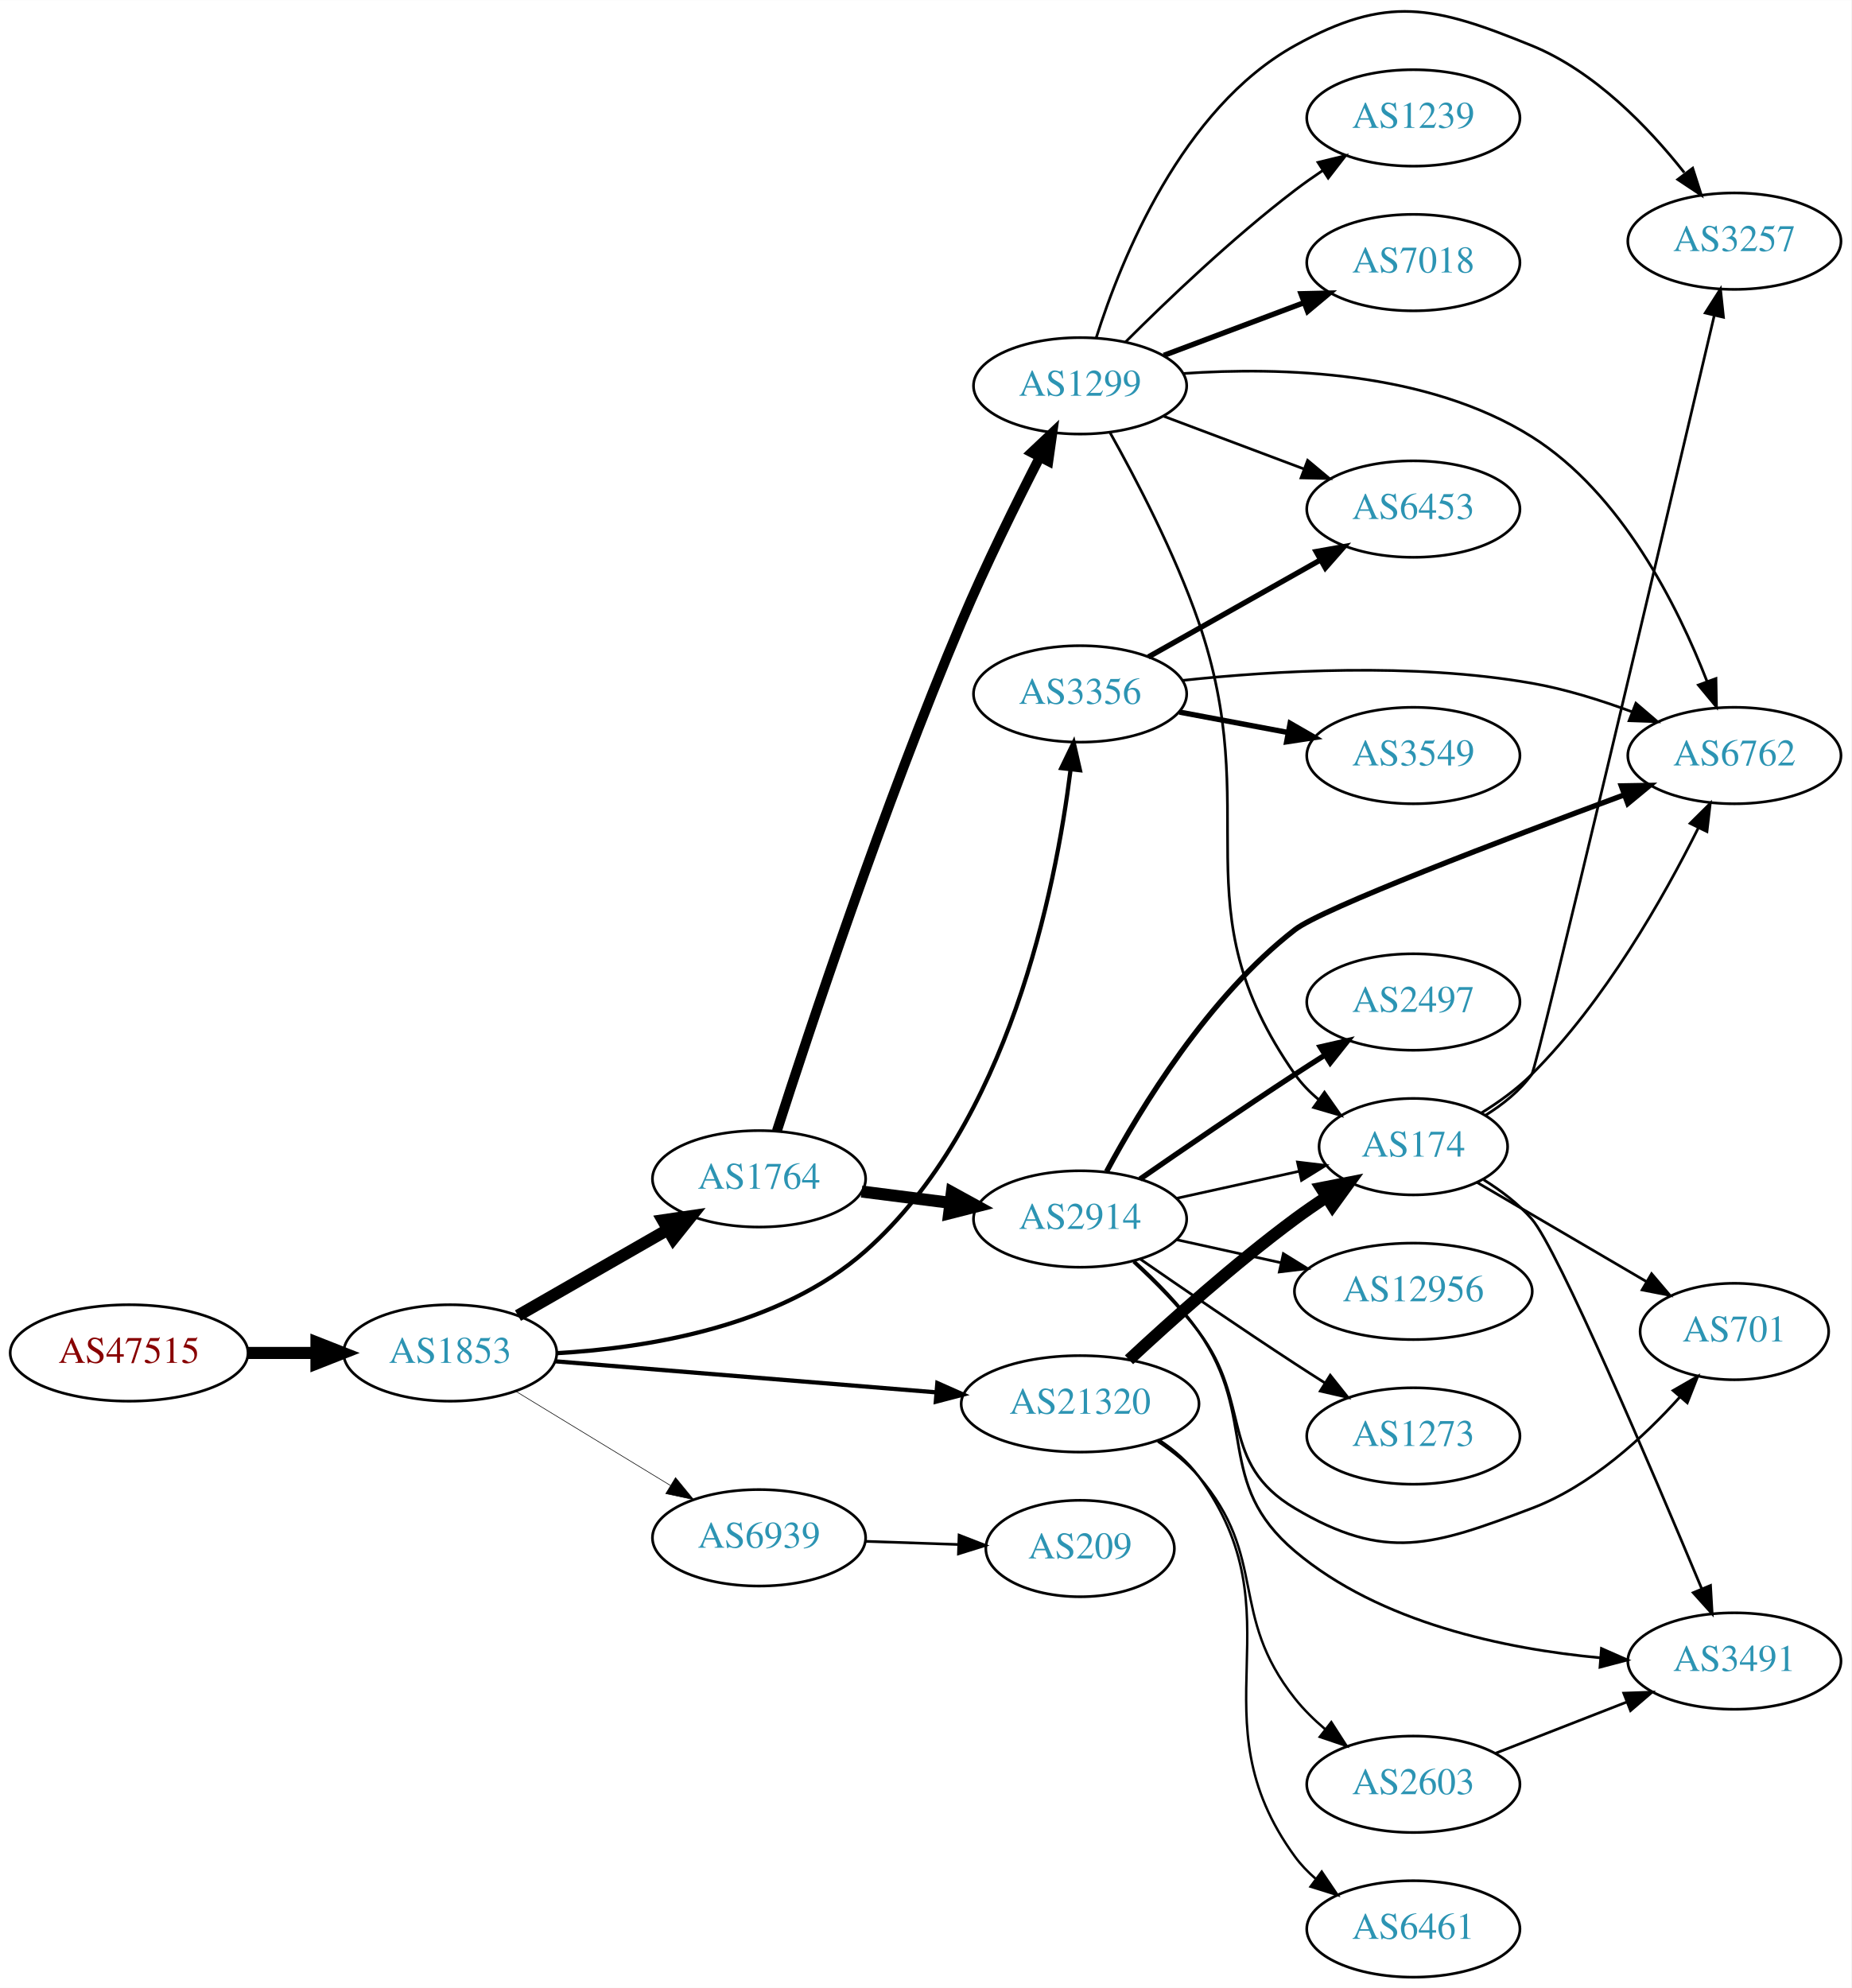
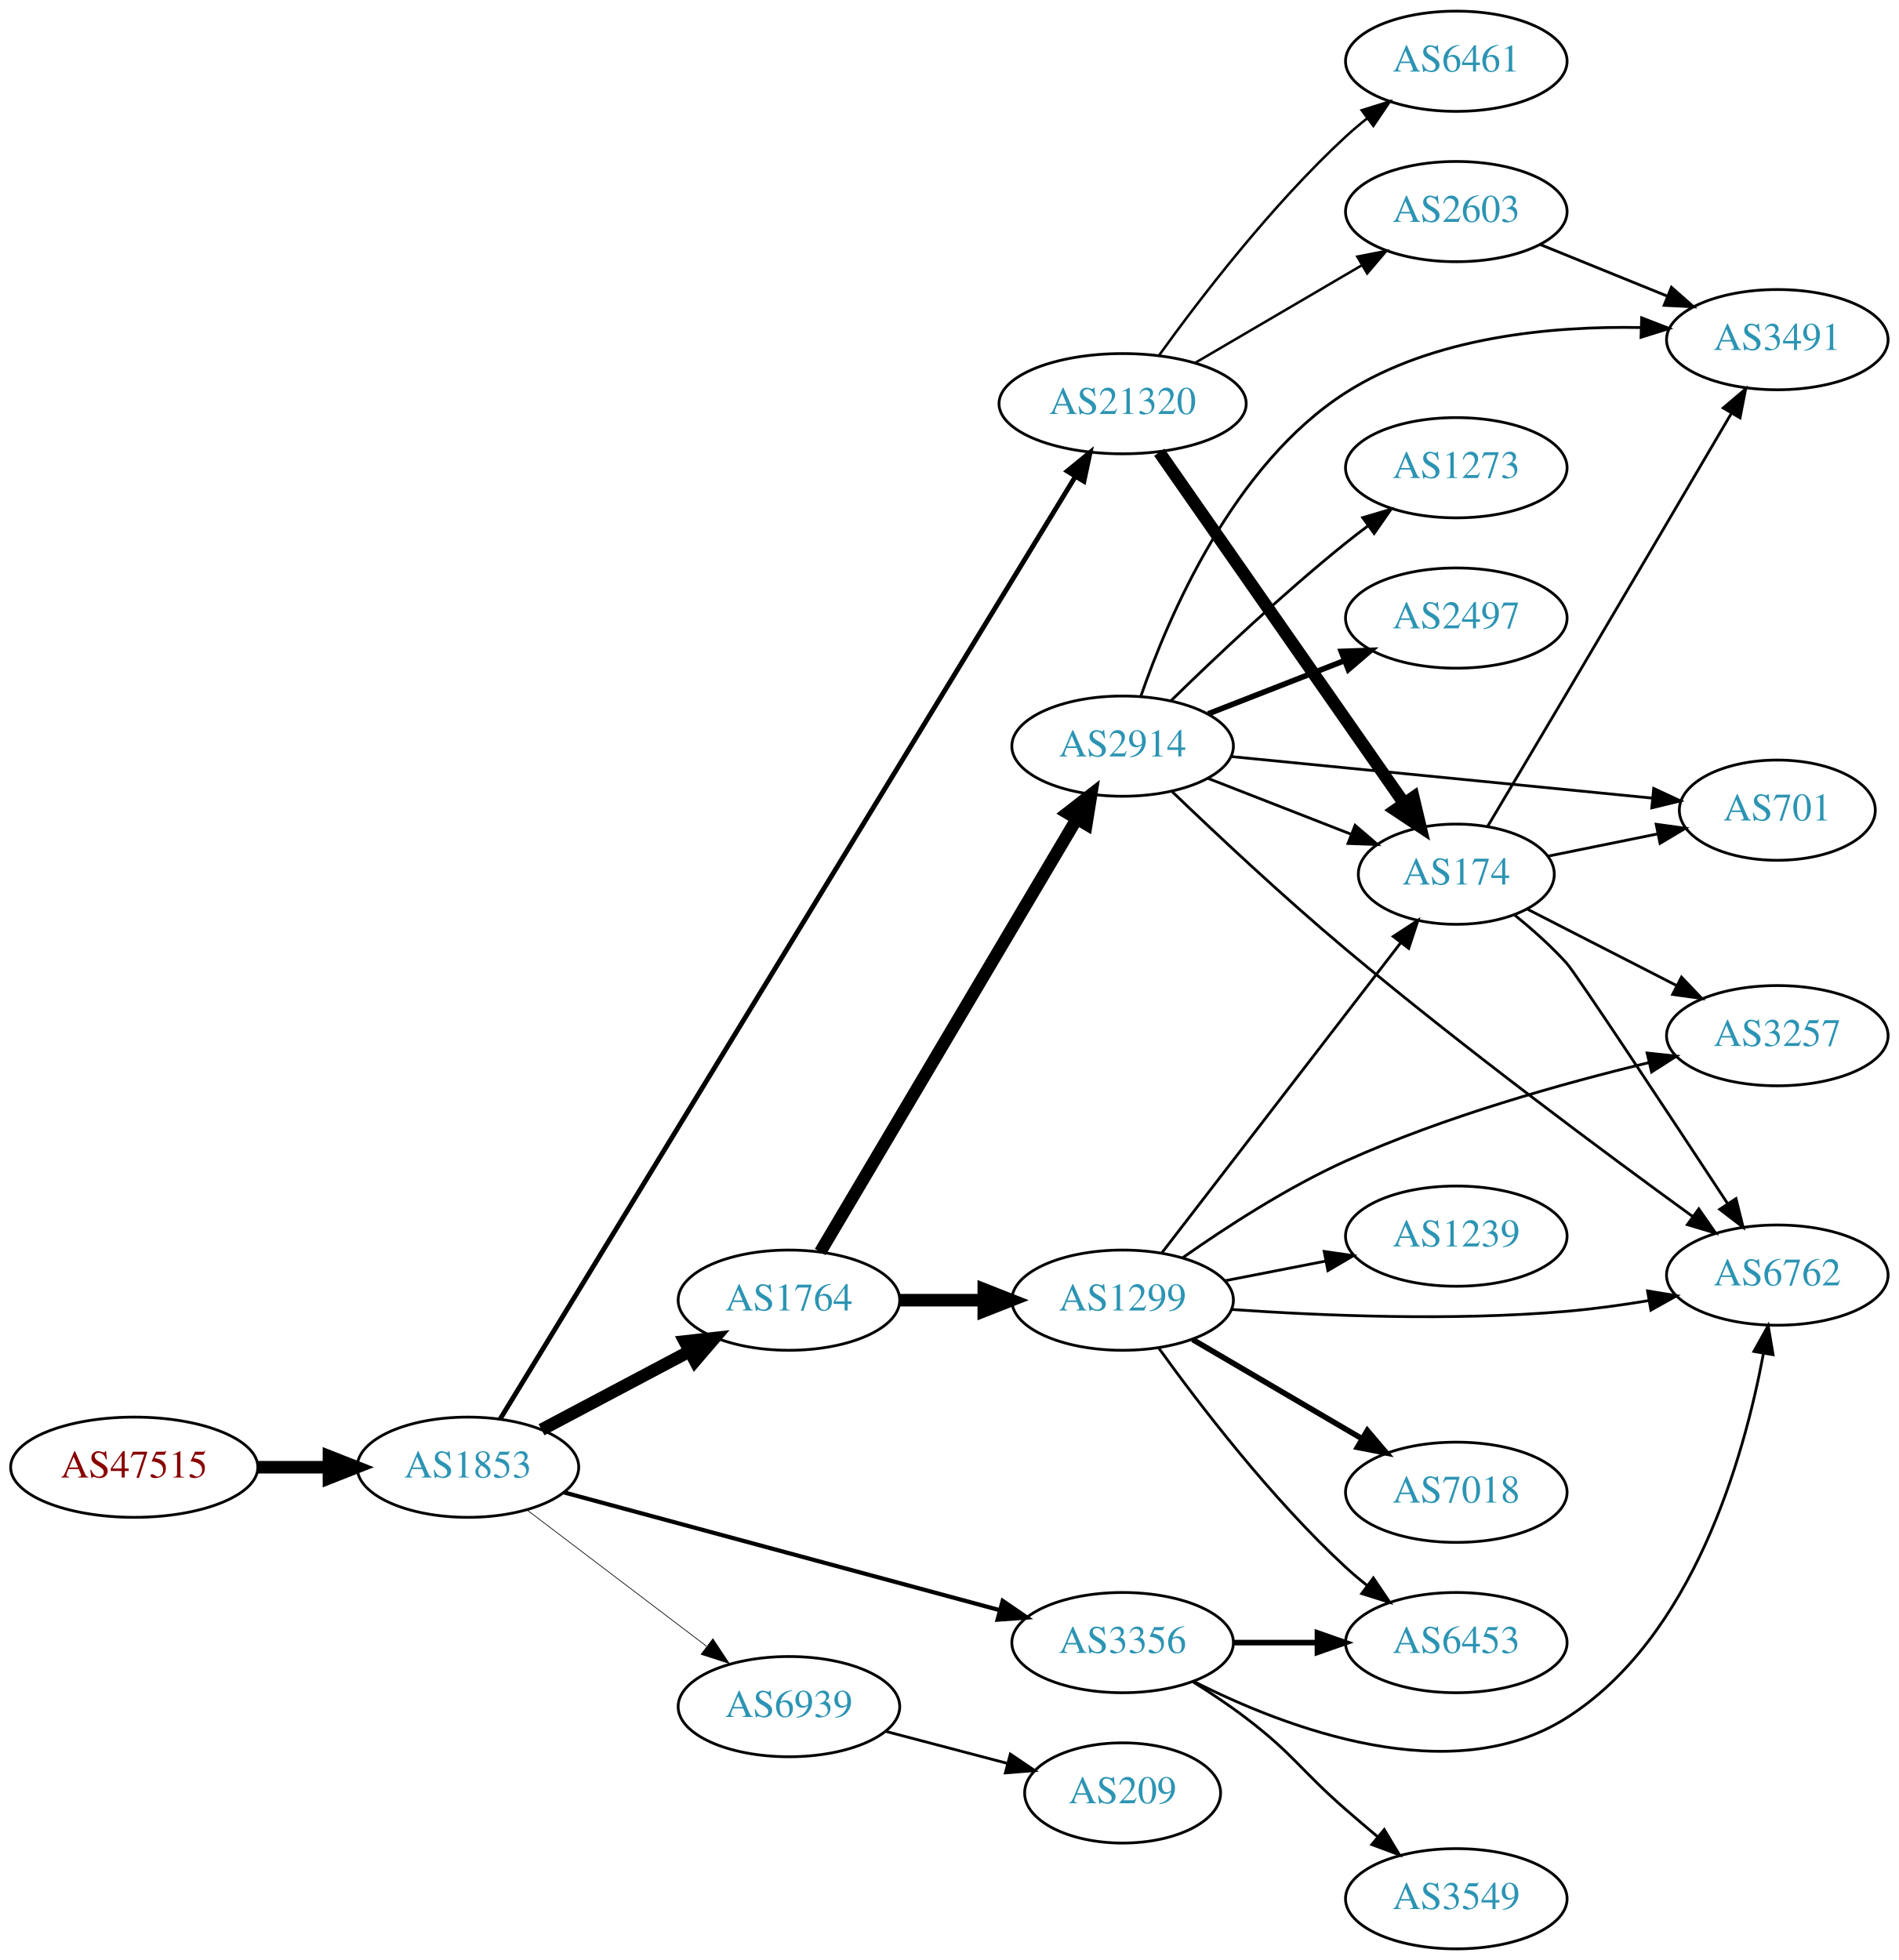
- <svg xmlns="http://www.w3.org/2000/svg" xmlns:xlink="http://www.w3.org/1999/xlink" width="691pt" height="742pt" viewBox="0.00 0.00 691.06 741.97">
-   <g id="graph0" class="graph" transform="scale(1 1) rotate(0) translate(4 737.974)">
-     <polygon fill="white" stroke="none" points="-4,4 -4,-737.974 687.055,-737.974 687.055,4 -4,4" />
+ <svg xmlns="http://www.w3.org/2000/svg" xmlns:xlink="http://www.w3.org/1999/xlink" width="682pt" height="704pt" viewBox="0.00 0.00 681.96 704.00">
+   <g id="graph0" class="graph" transform="scale(1 1) rotate(0) translate(4 700)">
+     <polygon fill="white" stroke="none" points="-4,4 -4,-700 677.956,-700 677.956,4 -4,4" />
    <g id="node1" class="node">
      <g id="a_node1">
        <a xlink:href="/asn/47515" xlink:title="AS47515 ~ BMI-GOVIX [AT]">
-           <ellipse fill="#ffffff" stroke="black" cx="44.196" cy="-233" rx="44.393" ry="18" />
-           <text text-anchor="middle" x="44.196" y="-229.3" font-family="Times,serif" font-size="14.00" fill="#880000">AS47515</text>
+           <ellipse fill="#ffffff" stroke="black" cx="44.196" cy="-173" rx="44.393" ry="18" />
+           <text text-anchor="middle" x="44.196" y="-169.3" font-family="Times,serif" font-size="14.00" fill="#880000">AS47515</text>
        </a>
      </g>
    </g>
    <g id="node2" class="node">
      <g id="a_node2">
        <a xlink:href="/asn/1853" xlink:title="AS1853 ~ ACOnet Backbone [AT]">
-           <ellipse fill="#ffffff" stroke="black" cx="164.039" cy="-233" rx="39.794" ry="18" />
-           <text text-anchor="middle" x="164.039" y="-229.3" font-family="Times,serif" font-size="14.00" fill="#2c94b3">AS1853</text>
+           <ellipse fill="#ffffff" stroke="black" cx="164.039" cy="-173" rx="39.794" ry="18" />
+           <text text-anchor="middle" x="164.039" y="-169.3" font-family="Times,serif" font-size="14.00" fill="#2c94b3">AS1853</text>
        </a>
      </g>
    </g>
    <g id="edge1" class="edge">
-       <path fill="none" stroke="black" stroke-width="4.5" d="M88.407,-233C96.72,-233 105.482,-233 113.965,-233" />
-       <polygon fill="black" stroke="black" stroke-width="4.5" points="114.123,-236.938 124.123,-233 114.123,-229.063 114.123,-236.938" />
+       <path fill="none" stroke="black" stroke-width="4.5" d="M88.407,-173C96.72,-173 105.482,-173 113.965,-173" />
+       <polygon fill="black" stroke="black" stroke-width="4.5" points="114.123,-176.938 124.123,-173 114.123,-169.063 114.123,-176.938" />
    </g>
    <g id="node3" class="node">
      <g id="a_node3">
        <a xlink:href="/asn/1764" xlink:title="AS1764 ~ NEXTLAYER-AS [AT]">
-           <ellipse fill="#ffffff" stroke="black" cx="279.332" cy="-298" rx="39.794" ry="18" />
-           <text text-anchor="middle" x="279.332" y="-294.3" font-family="Times,serif" font-size="14.00" fill="#2c94b3">AS1764</text>
+           <ellipse fill="#ffffff" stroke="black" cx="279.332" cy="-233" rx="39.794" ry="18" />
+           <text text-anchor="middle" x="279.332" y="-229.3" font-family="Times,serif" font-size="14.00" fill="#2c94b3">AS1764</text>
        </a>
      </g>
    </g>
    <g id="edge2" class="edge">
-       <path fill="none" stroke="black" stroke-width="4.5" d="M189.343,-246.944C205.621,-256.283 227.257,-268.697 245.119,-278.945" />
-       <polygon fill="black" stroke="black" stroke-width="4.5" points="243.434,-282.518 254.068,-284.079 247.353,-275.687 243.434,-282.518" />
+       <path fill="none" stroke="black" stroke-width="4.5" d="M190.464,-186.465C206.097,-194.744 226.343,-205.467 243.461,-214.532" />
+       <polygon fill="black" stroke="black" stroke-width="4.5" points="241.919,-218.172 252.599,-219.372 245.605,-211.212 241.919,-218.172" />
    </g>
    <g id="node4" class="node">
      <g id="a_node4">
        <a xlink:href="/asn/3356" xlink:title="AS3356 ~ Level 3 Parent, LLC [US]">
-           <ellipse fill="#ffffff" stroke="black" cx="399.174" cy="-479" rx="39.794" ry="18" />
-           <text text-anchor="middle" x="399.174" y="-475.3" font-family="Times,serif" font-size="14.00" fill="#2c94b3">AS3356</text>
+           <ellipse fill="#ffffff" stroke="black" cx="399.174" cy="-110" rx="39.794" ry="18" />
+           <text text-anchor="middle" x="399.174" y="-106.3" font-family="Times,serif" font-size="14.00" fill="#2c94b3">AS3356</text>
        </a>
      </g>
    </g>
    <g id="edge3" class="edge">
-       <path fill="none" stroke="black" stroke-width="1.575" d="M203.76,-232.909C237.974,-234.859 287.233,-242.904 318.978,-271 372.44,-318.317 389.984,-405.682 395.609,-450.639" />
-       <polygon fill="black" stroke="black" stroke-width="1.575" points="392.162,-451.308 396.771,-460.848 399.118,-450.516 392.162,-451.308" />
+       <path fill="none" stroke="black" stroke-width="1.5" d="M198.441,-163.974C239.644,-152.839 309.773,-133.889 355.018,-121.662" />
+       <polygon fill="black" stroke="black" stroke-width="1.5" points="356.093,-124.997 364.833,-119.01 354.267,-118.24 356.093,-124.997" />
    </g>
    <g id="node5" class="node">
      <g id="a_node5">
        <a xlink:href="/asn/21320" xlink:title="AS21320 ~ GEANT Vereniging [EU]">
-           <ellipse fill="#ffffff" stroke="black" cx="399.174" cy="-214" rx="44.393" ry="18" />
-           <text text-anchor="middle" x="399.174" y="-210.3" font-family="Times,serif" font-size="14.00" fill="#2c94b3">AS21320</text>
+           <ellipse fill="#ffffff" stroke="black" cx="399.174" cy="-555" rx="44.393" ry="18" />
+           <text text-anchor="middle" x="399.174" y="-551.3" font-family="Times,serif" font-size="14.00" fill="#2c94b3">AS21320</text>
        </a>
      </g>
    </g>
    <g id="edge4" class="edge">
-       <path fill="none" stroke="black" stroke-width="1.575" d="M203.275,-229.884C242.023,-226.726 302.263,-221.817 345.513,-218.292" />
-       <polygon fill="black" stroke="black" stroke-width="1.575" points="345.886,-221.773 355.568,-217.472 345.317,-214.796 345.886,-221.773" />
+       <path fill="none" stroke="black" stroke-width="1.75" d="M175.662,-190.406C212.907,-251.434 337.713,-455.932 382.23,-528.875" />
+       <polygon fill="black" stroke="black" stroke-width="1.75" points="379.292,-530.779 387.489,-537.491 385.267,-527.132 379.292,-530.779" />
    </g>
    <g id="node6" class="node">
      <g id="a_node6">
        <a xlink:href="/asn/6939" xlink:title="AS6939 ~ Hurricane Electric LLC [US]">
-           <ellipse fill="#ffffff" stroke="black" cx="279.332" cy="-164" rx="39.794" ry="18" />
-           <text text-anchor="middle" x="279.332" y="-160.3" font-family="Times,serif" font-size="14.00" fill="#2c94b3">AS6939</text>
+           <ellipse fill="#ffffff" stroke="black" cx="279.332" cy="-87" rx="39.794" ry="18" />
+           <text text-anchor="middle" x="279.332" y="-83.3" font-family="Times,serif" font-size="14.00" fill="#2c94b3">AS6939</text>
        </a>
      </g>
    </g>
    <g id="edge5" class="edge">
-       <path fill="none" stroke="black" stroke-width="0.225" d="M188.513,-218.703C205.223,-208.526 227.878,-194.728 246.255,-183.536" />
-       <polygon fill="black" stroke="black" stroke-width="0.225" points="248.167,-186.469 254.887,-178.279 244.526,-180.491 248.167,-186.469" />
+       <path fill="none" stroke="black" stroke-width="0.25" d="M185.293,-157.625C203.226,-144.013 229.596,-123.995 249.687,-108.744" />
+       <polygon fill="black" stroke="black" stroke-width="0.25" points="252.022,-111.366 257.87,-102.532 247.789,-105.79 252.022,-111.366" />
    </g>
    <g id="node7" class="node">
      <g id="a_node7">
        <a xlink:href="/asn/2914" xlink:title="AS2914 ~ NTT America, Inc. [US]">
-           <ellipse fill="#ffffff" stroke="black" cx="399.174" cy="-283" rx="39.794" ry="18" />
-           <text text-anchor="middle" x="399.174" y="-279.3" font-family="Times,serif" font-size="14.00" fill="#2c94b3">AS2914</text>
+           <ellipse fill="#ffffff" stroke="black" cx="399.174" cy="-432" rx="39.794" ry="18" />
+           <text text-anchor="middle" x="399.174" y="-428.3" font-family="Times,serif" font-size="14.00" fill="#2c94b3">AS2914</text>
        </a>
      </g>
    </g>
    <g id="edge6" class="edge">
-       <path fill="none" stroke="black" stroke-width="4.5" d="M317.618,-293.254C328.149,-291.913 339.752,-290.436 350.792,-289.031" />
-       <polygon fill="black" stroke="black" stroke-width="4.5" points="351.303,-292.935 360.726,-287.767 350.309,-285.124 351.303,-292.935" />
+       <path fill="none" stroke="black" stroke-width="4.5" d="M290.583,-250.312C311.303,-285.301 358.267,-364.609 382.721,-405.905" />
+       <polygon fill="black" stroke="black" stroke-width="4.5" points="379.379,-407.988 387.862,-414.586 386.155,-403.976 379.379,-407.988" />
    </g>
    <g id="node8" class="node">
      <g id="a_node8">
        <a xlink:href="/asn/1299" xlink:title="AS1299 ~ Telia Carrier [EU]">
-           <ellipse fill="#ffffff" stroke="black" cx="399.174" cy="-594" rx="39.794" ry="18" />
-           <text text-anchor="middle" x="399.174" y="-590.3" font-family="Times,serif" font-size="14.00" fill="#2c94b3">AS1299</text>
+           <ellipse fill="#ffffff" stroke="black" cx="399.174" cy="-233" rx="39.794" ry="18" />
+           <text text-anchor="middle" x="399.174" y="-229.3" font-family="Times,serif" font-size="14.00" fill="#2c94b3">AS1299</text>
        </a>
      </g>
    </g>
    <g id="edge7" class="edge">
-       <path fill="none" stroke="black" stroke-width="3.682" d="M285.969,-315.787C297.625,-352.048 325.739,-436.928 354.978,-506 363.879,-527.026 375.313,-550.182 384.182,-567.461" />
-       <polygon fill="black" stroke="black" stroke-width="3.682" points="381.107,-569.134 388.812,-576.405 387.323,-565.915 381.107,-569.134" />
+       <path fill="none" stroke="black" stroke-width="4.5" d="M319.244,-233C328.798,-233 339.147,-233 349.11,-233" />
+       <polygon fill="black" stroke="black" stroke-width="4.5" points="349.302,-236.938 359.302,-233 349.302,-229.063 349.302,-236.938" />
    </g>
    <g id="node13" class="node">
      <g id="a_node13">
        <a xlink:href="/asn/6762" xlink:title="AS6762 ~ TELECOM ITALIA SPARKLE S.p.A. [IT]">
-           <ellipse fill="#ffffff" stroke="black" cx="643.409" cy="-456" rx="39.794" ry="18" />
-           <text text-anchor="middle" x="643.409" y="-452.3" font-family="Times,serif" font-size="14.00" fill="#2c94b3">AS6762</text>
-         </a>
-       </g>
+           <ellipse fill="#ffffff" stroke="black" cx="634.31" cy="-242" rx="39.794" ry="18" />
+           <text text-anchor="middle" x="634.31" y="-238.3" font-family="Times,serif" font-size="14.00" fill="#2c94b3">AS6762</text>
+         </a>
+       </g>
+     </g>
+     <g id="edge24" class="edge">
+       <path fill="none" stroke="black" d="M424.785,-96.021C457.836,-79.299 517.197,-56.659 558.663,-83 603.996,-111.797 622.284,-176.223 629.283,-213.627" />
+       <polygon fill="black" stroke="black" points="625.897,-214.591 631.041,-223.854 632.796,-213.405 625.897,-214.591" />
+     </g>
+     <g id="node18" class="node">
+       <g id="a_node18">
+         <a xlink:href="/asn/6453" xlink:title="AS6453 ~ TATA COMMUNICATIONS (AMERICA) INC [US]">
+           <ellipse fill="#ffffff" stroke="black" cx="519.017" cy="-110" rx="39.794" ry="18" />
+           <text text-anchor="middle" x="519.017" y="-106.3" font-family="Times,serif" font-size="14.00" fill="#2c94b3">AS6453</text>
+         </a>
+       </g>
+     </g>
+     <g id="edge25" class="edge">
+       <path fill="none" stroke="black" stroke-width="2" d="M439.087,-110C448.64,-110 458.99,-110 468.952,-110" />
+       <polygon fill="black" stroke="black" stroke-width="2" points="469.145,-113.5 479.145,-110 469.145,-106.5 469.145,-113.5" />
+     </g>
+     <g id="node21" class="node">
+       <g id="a_node21">
+         <a xlink:href="/asn/3549" xlink:title="AS3549 ~ Level 3 Parent, LLC [US]">
+           <ellipse fill="#ffffff" stroke="black" cx="519.017" cy="-18" rx="39.794" ry="18" />
+           <text text-anchor="middle" x="519.017" y="-14.3" font-family="Times,serif" font-size="14.00" fill="#2c94b3">AS3549</text>
+         </a>
+       </g>
+     </g>
+     <g id="edge23" class="edge">
+       <path fill="none" stroke="black" d="M424.463,-95.904C430.774,-91.951 437.458,-87.498 443.37,-83 460.645,-69.859 463.006,-64.259 479.37,-50 483.036,-46.806 486.94,-43.484 490.804,-40.241" />
+       <polygon fill="black" stroke="black" points="493.143,-42.849 498.592,-33.763 488.666,-37.467 493.143,-42.849" />
+     </g>
+     <g id="node12" class="node">
+       <g id="a_node12">
+         <a xlink:href="/asn/174" xlink:title="AS174 ~ Cogent Communications [US]">
+           <ellipse fill="#ffffff" stroke="black" cx="519.017" cy="-386" rx="35.194" ry="18" />
+           <text text-anchor="middle" x="519.017" y="-382.3" font-family="Times,serif" font-size="14.00" fill="#2c94b3">AS174</text>
+         </a>
+       </g>
+     </g>
+     <g id="edge22" class="edge">
+       <path fill="none" stroke="black" stroke-width="4.5" d="M412.342,-537.551C433.267,-507.541 476.151,-446.041 500.363,-411.318" />
+       <polygon fill="black" stroke="black" stroke-width="4.5" points="503.601,-413.558 506.091,-403.103 497.141,-409.053 503.601,-413.558" />
+     </g>
+     <g id="node19" class="node">
+       <g id="a_node19">
+         <a xlink:href="/asn/6461" xlink:title="AS6461 ~ Zayo Bandwidth [US]">
+           <ellipse fill="#ffffff" stroke="black" cx="519.017" cy="-678" rx="39.794" ry="18" />
+           <text text-anchor="middle" x="519.017" y="-674.3" font-family="Times,serif" font-size="14.00" fill="#2c94b3">AS6461</text>
+         </a>
+       </g>
+     </g>
+     <g id="edge20" class="edge">
+       <path fill="none" stroke="black" stroke-width="0.9" d="M412.36,-572.505C426.926,-592.73 452.698,-626.38 479.37,-651 481.776,-653.221 484.373,-655.406 487.044,-657.514" />
+       <polygon fill="black" stroke="black" stroke-width="0.9" points="485.046,-660.391 495.156,-663.56 489.229,-654.778 485.046,-660.391" />
+     </g>
+     <g id="node20" class="node">
+       <g id="a_node20">
+         <a xlink:href="/asn/2603" xlink:title="AS2603 ~ NORDUnet [NO]">
+           <ellipse fill="#ffffff" stroke="black" cx="519.017" cy="-624" rx="39.794" ry="18" />
+           <text text-anchor="middle" x="519.017" y="-620.3" font-family="Times,serif" font-size="14.00" fill="#2c94b3">AS2603</text>
+         </a>
+       </g>
+     </g>
+     <g id="edge21" class="edge">
+       <path fill="none" stroke="black" stroke-width="0.9" d="M425.166,-569.633C442.663,-579.878 466.216,-593.669 485.222,-604.798" />
+       <polygon fill="black" stroke="black" stroke-width="0.9" points="483.469,-607.827 493.867,-609.86 487.006,-601.787 483.469,-607.827" />
+     </g>
+     <g id="node22" class="node">
+       <g id="a_node22">
+         <a xlink:href="/asn/209" xlink:title="AS209 ~ CenturyLink Communications, LLC [US]">
+           <ellipse fill="#ffffff" stroke="black" cx="399.174" cy="-56" rx="35.194" ry="18" />
+           <text text-anchor="middle" x="399.174" y="-52.3" font-family="Times,serif" font-size="14.00" fill="#2c94b3">AS209</text>
+         </a>
+       </g>
+     </g>
+     <g id="edge27" class="edge">
+       <path fill="none" stroke="black" d="M314.101,-78.117C327.673,-74.546 343.438,-70.399 357.624,-66.667" />
+       <polygon fill="black" stroke="black" points="358.84,-69.966 367.621,-64.037 357.059,-63.197 358.84,-69.966" />
+     </g>
+     <g id="node9" class="node">
+       <g id="a_node9">
+         <a xlink:href="/asn/701" xlink:title="AS701 ~ UUNET [US]">
+           <ellipse fill="#ffffff" stroke="black" cx="634.31" cy="-409" rx="35.194" ry="18" />
+           <text text-anchor="middle" x="634.31" y="-405.3" font-family="Times,serif" font-size="14.00" fill="#2c94b3">AS701</text>
+         </a>
+       </g>
+     </g>
+     <g id="edge8" class="edge">
+       <path fill="none" stroke="black" d="M438.15,-428.253C479.6,-424.164 545.865,-417.627 589.487,-413.323" />
+       <polygon fill="black" stroke="black" points="589.91,-416.799 599.518,-412.334 589.222,-409.833 589.91,-416.799" />
+     </g>
+     <g id="node10" class="node">
+       <g id="a_node10">
+         <a xlink:href="/asn/2497" xlink:title="AS2497 ~ Internet Initiative Japan Inc. [JP]">
+           <ellipse fill="#ffffff" stroke="black" cx="519.017" cy="-478" rx="39.794" ry="18" />
+           <text text-anchor="middle" x="519.017" y="-474.3" font-family="Times,serif" font-size="14.00" fill="#2c94b3">AS2497</text>
+         </a>
+       </g>
+     </g>
+     <g id="edge9" class="edge">
+       <path fill="none" stroke="black" stroke-width="2" d="M429.911,-443.608C444.704,-449.382 462.782,-456.439 478.703,-462.654" />
+       <polygon fill="black" stroke="black" stroke-width="2" points="477.701,-466.02 488.29,-466.396 480.247,-459.499 477.701,-466.02" />
+     </g>
+     <g id="node11" class="node">
+       <g id="a_node11">
+         <a xlink:href="/asn/3491" xlink:title="AS3491 ~ PCCW Global, Inc. [US]">
+           <ellipse fill="#ffffff" stroke="black" cx="634.31" cy="-578" rx="39.794" ry="18" />
+           <text text-anchor="middle" x="634.31" y="-574.3" font-family="Times,serif" font-size="14.00" fill="#2c94b3">AS3491</text>
+         </a>
+       </g>
+     </g>
+     <g id="edge10" class="edge">
+       <path fill="none" stroke="black" d="M405.719,-449.92C415.534,-478.332 438.848,-533.14 479.37,-559 510.709,-578.999 553.018,-582.954 585.35,-582.352" />
+       <polygon fill="black" stroke="black" points="585.593,-585.846 595.47,-582.012 585.358,-578.85 585.593,-585.846" />
+     </g>
+     <g id="edge11" class="edge">
+       <path fill="none" stroke="black" d="M429.911,-420.392C445.528,-414.296 464.805,-406.771 481.341,-400.316" />
+       <polygon fill="black" stroke="black" points="482.67,-403.555 490.713,-396.658 480.125,-397.034 482.67,-403.555" />
+     </g>
+     <g id="edge12" class="edge">
+       <path fill="none" stroke="black" d="M416.75,-415.86C432.492,-400.742 457.008,-377.732 479.37,-359 521.356,-323.829 572.355,-285.964 603.822,-263.125" />
+       <polygon fill="black" stroke="black" points="606.105,-265.794 612.156,-257.097 602.002,-260.122 606.105,-265.794" />
+     </g>
+     <g id="node14" class="node">
+       <g id="a_node14">
+         <a xlink:href="/asn/1273" xlink:title="AS1273 ~ Vodafone Group PLC [EU]">
+           <ellipse fill="#ffffff" stroke="black" cx="519.017" cy="-532" rx="39.794" ry="18" />
+           <text text-anchor="middle" x="519.017" y="-528.3" font-family="Times,serif" font-size="14.00" fill="#2c94b3">AS1273</text>
+         </a>
+       </g>
+     </g>
+     <g id="edge13" class="edge">
+       <path fill="none" stroke="black" d="M416.58,-448.346C432.202,-463.611 456.638,-486.72 479.37,-505 481.922,-507.052 484.619,-509.121 487.355,-511.153" />
+       <polygon fill="black" stroke="black" points="485.412,-514.067 495.569,-517.08 489.508,-508.391 485.412,-514.067" />
+     </g>
+     <g id="edge14" class="edge">
+       <path fill="none" stroke="black" d="M413.236,-249.958C434.05,-276.983 474.847,-329.951 498.935,-361.225" />
+       <polygon fill="black" stroke="black" points="496.38,-363.644 505.255,-369.431 501.926,-359.373 496.38,-363.644" />
    </g>
    <g id="edge17" class="edge">
-       <path fill="none" stroke="black" d="M437.431,-484.049C471.601,-487.699 523.473,-490.764 567.762,-483 580.276,-480.806 593.457,-476.691 605.202,-472.323" />
-       <polygon fill="black" stroke="black" points="606.636,-475.521 614.684,-468.631 604.096,-468.998 606.636,-475.521" />
+       <path fill="none" stroke="black" d="M438.355,-229.66C470.503,-227.416 517.667,-225.457 558.663,-229 568.293,-229.832 578.544,-231.258 588.267,-232.867" />
+       <polygon fill="black" stroke="black" points="587.706,-236.322 598.159,-234.594 588.91,-229.427 587.706,-236.322" />
+     </g>
+     <g id="node15" class="node">
+       <g id="a_node15">
+         <a xlink:href="/asn/3257" xlink:title="AS3257 ~ GTT [DE]">
+           <ellipse fill="#ffffff" stroke="black" cx="634.31" cy="-328" rx="39.794" ry="18" />
+           <text text-anchor="middle" x="634.31" y="-324.3" font-family="Times,serif" font-size="14.00" fill="#2c94b3">AS3257</text>
+         </a>
+       </g>
+     </g>
+     <g id="edge15" class="edge">
+       <path fill="none" stroke="black" d="M420.78,-248.266C436.258,-259.16 458.323,-273.505 479.37,-283 514.64,-298.91 556.978,-310.807 588.318,-318.36" />
+       <polygon fill="black" stroke="black" points="587.549,-321.774 598.085,-320.659 589.153,-314.96 587.549,-321.774" />
    </g>
    <g id="node16" class="node">
      <g id="a_node16">
-         <a xlink:href="/asn/6453" xlink:title="AS6453 ~ TATA COMMUNICATIONS (AMERICA) INC [US]">
-           <ellipse fill="#ffffff" stroke="black" cx="523.566" cy="-548" rx="39.794" ry="18" />
-           <text text-anchor="middle" x="523.566" y="-544.3" font-family="Times,serif" font-size="14.00" fill="#2c94b3">AS6453</text>
-         </a>
-       </g>
-     </g>
-     <g id="edge15" class="edge">
-       <path fill="none" stroke="black" stroke-width="2" d="M424.648,-492.797C443.038,-503.165 468.45,-517.491 488.777,-528.951" />
-       <polygon fill="black" stroke="black" stroke-width="2" points="487.286,-532.128 497.715,-533.99 490.723,-526.03 487.286,-532.128" />
+         <a xlink:href="/asn/7018" xlink:title="AS7018 ~ AT&amp;T Services, Inc. [US]">
+           <ellipse fill="#ffffff" stroke="black" cx="519.017" cy="-164" rx="39.794" ry="18" />
+           <text text-anchor="middle" x="519.017" y="-160.3" font-family="Times,serif" font-size="14.00" fill="#2c94b3">AS7018</text>
+         </a>
+       </g>
+     </g>
+     <g id="edge16" class="edge">
+       <path fill="none" stroke="black" stroke-width="2" d="M424.306,-218.87C441.861,-208.591 465.836,-194.553 485.141,-183.25" />
+       <polygon fill="black" stroke="black" stroke-width="2" points="487.056,-186.184 493.917,-178.111 483.519,-180.143 487.056,-186.184" />
    </g>
    <g id="node17" class="node">
      <g id="a_node17">
-         <a xlink:href="/asn/3549" xlink:title="AS3549 ~ Level 3 Parent, LLC [US]">
-           <ellipse fill="#ffffff" stroke="black" cx="523.566" cy="-456" rx="39.794" ry="18" />
-           <text text-anchor="middle" x="523.566" y="-452.3" font-family="Times,serif" font-size="14.00" fill="#2c94b3">AS3549</text>
-         </a>
-       </g>
-     </g>
-     <g id="edge16" class="edge">
-       <path fill="none" stroke="black" stroke-width="2" d="M436.234,-472.224C448.933,-469.837 463.38,-467.122 476.774,-464.605" />
-       <polygon fill="black" stroke="black" stroke-width="2" points="477.583,-468.015 486.764,-462.728 476.29,-461.135 477.583,-468.015" />
-     </g>
-     <g id="node10" class="node">
-       <g id="a_node10">
-         <a xlink:href="/asn/174" xlink:title="AS174 ~ Cogent Communications [US]">
-           <ellipse fill="#ffffff" stroke="black" cx="523.566" cy="-310" rx="35.194" ry="18" />
-           <text text-anchor="middle" x="523.566" y="-306.3" font-family="Times,serif" font-size="14.00" fill="#2c94b3">AS174</text>
-         </a>
-       </g>
-     </g>
-     <g id="edge20" class="edge">
-       <path fill="none" stroke="black" stroke-width="4.5" d="M417.432,-230.455C433.043,-244.988 456.952,-266.39 479.37,-283 483.067,-285.739 487.046,-288.481 491.039,-291.11" />
-       <polygon fill="black" stroke="black" stroke-width="4.5" points="489.153,-294.577 499.7,-296.642 493.392,-287.94 489.153,-294.577" />
-     </g>
-     <g id="node18" class="node">
-       <g id="a_node18">
-         <a xlink:href="/asn/6461" xlink:title="AS6461 ~ Zayo Bandwidth [US]">
-           <ellipse fill="#ffffff" stroke="black" cx="523.566" cy="-18" rx="39.794" ry="18" />
-           <text text-anchor="middle" x="523.566" y="-14.3" font-family="Times,serif" font-size="14.00" fill="#2c94b3">AS6461</text>
+         <a xlink:href="/asn/1239" xlink:title="AS1239 ~ Sprint [US]">
+           <ellipse fill="#ffffff" stroke="black" cx="519.017" cy="-256" rx="39.794" ry="18" />
+           <text text-anchor="middle" x="519.017" y="-252.3" font-family="Times,serif" font-size="14.00" fill="#2c94b3">AS1239</text>
        </a>
      </g>
    </g>
    <g id="edge18" class="edge">
-       <path fill="none" stroke="black" stroke-width="0.9" d="M428.781,-200.481C434.277,-196.774 439.513,-192.287 443.37,-187 481.74,-134.4 441.001,-97.6 479.37,-45 481.585,-41.963 484.255,-39.191 487.168,-36.679" />
-       <polygon fill="black" stroke="black" stroke-width="0.9" points="489.364,-39.408 495.301,-30.633 485.188,-33.79 489.364,-39.408" />
-     </g>
-     <g id="node19" class="node">
-       <g id="a_node19">
-         <a xlink:href="/asn/2603" xlink:title="AS2603 ~ NORDUnet [NO]">
-           <ellipse fill="#ffffff" stroke="black" cx="523.566" cy="-72" rx="39.794" ry="18" />
-           <text text-anchor="middle" x="523.566" y="-68.3" font-family="Times,serif" font-size="14.00" fill="#2c94b3">AS2603</text>
-         </a>
-       </g>
+       <path fill="none" stroke="black" d="M435.851,-239.963C447.282,-242.194 460.104,-244.697 472.158,-247.049" />
+       <polygon fill="black" stroke="black" points="471.57,-250.501 482.055,-248.981 472.911,-243.63 471.57,-250.501" />
    </g>
    <g id="edge19" class="edge">
-       <path fill="none" stroke="black" stroke-width="0.9" d="M428.155,-199.985C433.69,-196.309 439.101,-191.96 443.37,-187 469.601,-156.525 454.362,-135.486 479.37,-104 482.624,-99.903 486.525,-96.066 490.633,-92.571" />
-       <polygon fill="black" stroke="black" stroke-width="0.9" points="492.944,-95.207 498.672,-86.294 488.636,-89.689 492.944,-95.207" />
-     </g>
-     <g id="node23" class="node">
-       <g id="a_node23">
-         <a xlink:href="/asn/209" xlink:title="AS209 ~ CenturyLink Communications, LLC [US]">
-           <ellipse fill="#ffffff" stroke="black" cx="399.174" cy="-160" rx="35.194" ry="18" />
-           <text text-anchor="middle" x="399.174" y="-156.3" font-family="Times,serif" font-size="14.00" fill="#2c94b3">AS209</text>
-         </a>
-       </g>
-     </g>
-     <g id="edge32" class="edge">
-       <path fill="none" stroke="black" d="M318.918,-162.69C330.018,-162.313 342.217,-161.899 353.646,-161.511" />
-       <polygon fill="black" stroke="black" points="353.996,-165.002 363.872,-161.164 353.758,-158.006 353.996,-165.002" />
-     </g>
-     <g id="node9" class="node">
-       <g id="a_node9">
-         <a xlink:href="/asn/2497" xlink:title="AS2497 ~ Internet Initiative Japan Inc. [JP]">
-           <ellipse fill="#ffffff" stroke="black" cx="523.566" cy="-364" rx="39.794" ry="18" />
-           <text text-anchor="middle" x="523.566" y="-360.3" font-family="Times,serif" font-size="14.00" fill="#2c94b3">AS2497</text>
-         </a>
-       </g>
-     </g>
-     <g id="edge8" class="edge">
-       <path fill="none" stroke="black" stroke-width="2" d="M421.531,-297.901C437.382,-308.877 459.585,-324.079 479.37,-337 482.952,-339.339 486.723,-341.759 490.483,-344.144" />
-       <polygon fill="black" stroke="black" stroke-width="2" points="488.816,-347.231 499.144,-349.596 492.545,-341.307 488.816,-347.231" />
-     </g>
-     <g id="edge9" class="edge">
-       <path fill="none" stroke="black" d="M435.247,-290.737C449.48,-293.877 466.035,-297.529 480.879,-300.804" />
-       <polygon fill="black" stroke="black" points="480.314,-304.263 490.833,-303 481.822,-297.428 480.314,-304.263" />
-     </g>
-     <g id="node11" class="node">
-       <g id="a_node11">
-         <a xlink:href="/asn/12956" xlink:title="AS12956 ~ TELXIUS [ES]">
-           <ellipse fill="#ffffff" stroke="black" cx="523.566" cy="-256" rx="44.393" ry="18" />
-           <text text-anchor="middle" x="523.566" y="-252.3" font-family="Times,serif" font-size="14.00" fill="#2c94b3">AS12956</text>
-         </a>
-       </g>
-     </g>
-     <g id="edge10" class="edge">
-       <path fill="none" stroke="black" d="M435.247,-275.263C447.286,-272.607 460.986,-269.585 473.907,-266.734" />
-       <polygon fill="black" stroke="black" points="475.045,-270.068 484.056,-264.495 473.537,-263.232 475.045,-270.068" />
-     </g>
-     <g id="node12" class="node">
-       <g id="a_node12">
-         <a xlink:href="/asn/3491" xlink:title="AS3491 ~ PCCW Global, Inc. [US]">
-           <ellipse fill="#ffffff" stroke="black" cx="643.409" cy="-118" rx="39.794" ry="18" />
-           <text text-anchor="middle" x="643.409" y="-114.3" font-family="Times,serif" font-size="14.00" fill="#2c94b3">AS3491</text>
-         </a>
-       </g>
-     </g>
-     <g id="edge11" class="edge">
-       <path fill="none" stroke="black" d="M419.462,-267.219C427.589,-259.867 436.692,-250.625 443.37,-241 466.059,-208.298 448.973,-184.694 479.37,-159 511.121,-132.163 558.013,-122.497 593.368,-119.203" />
-       <polygon fill="black" stroke="black" points="593.783,-122.681 603.475,-118.403 593.23,-115.703 593.783,-122.681" />
-     </g>
-     <g id="edge12" class="edge">
-       <path fill="none" stroke="black" stroke-width="2" d="M409.062,-300.71C421.713,-324.298 447.01,-365.952 479.37,-391 489.557,-398.885 557.418,-424.712 602.319,-441.339" />
-       <polygon fill="black" stroke="black" stroke-width="2" points="601.207,-444.659 611.8,-444.84 603.631,-438.093 601.207,-444.659" />
-     </g>
-     <g id="node14" class="node">
-       <g id="a_node14">
-         <a xlink:href="/asn/701" xlink:title="AS701 ~ UUNET [US]">
-           <ellipse fill="#ffffff" stroke="black" cx="643.409" cy="-241" rx="35.194" ry="18" />
-           <text text-anchor="middle" x="643.409" y="-237.3" font-family="Times,serif" font-size="14.00" fill="#2c94b3">AS701</text>
-         </a>
-       </g>
-     </g>
-     <g id="edge13" class="edge">
-       <path fill="none" stroke="black" d="M419.076,-266.94C427.133,-259.536 436.286,-250.33 443.37,-241 463.575,-214.388 450.638,-192.056 479.37,-175 513.152,-154.946 531.023,-161.087 567.762,-175 589.804,-183.347 609.528,-201.504 623.158,-216.665" />
-       <polygon fill="black" stroke="black" points="620.525,-218.971 629.71,-224.252 625.823,-214.396 620.525,-218.971" />
-     </g>
-     <g id="node15" class="node">
-       <g id="a_node15">
-         <a xlink:href="/asn/1273" xlink:title="AS1273 ~ Vodafone Group PLC [EU]">
-           <ellipse fill="#ffffff" stroke="black" cx="523.566" cy="-202" rx="39.794" ry="18" />
-           <text text-anchor="middle" x="523.566" y="-198.3" font-family="Times,serif" font-size="14.00" fill="#2c94b3">AS1273</text>
-         </a>
-       </g>
-     </g>
-     <g id="edge14" class="edge">
-       <path fill="none" stroke="black" d="M421.531,-268.099C437.382,-257.123 459.585,-241.921 479.37,-229 482.952,-226.661 486.723,-224.241 490.483,-221.856" />
-       <polygon fill="black" stroke="black" points="492.545,-224.693 499.144,-216.404 488.816,-218.769 492.545,-224.693" />
-     </g>
-     <g id="edge22" class="edge">
-       <path fill="none" stroke="black" d="M410.269,-576.686C420.002,-559.326 434.522,-531.573 443.37,-506 468.48,-433.425 435.312,-399.901 479.37,-337 481.825,-333.496 484.894,-330.352 488.258,-327.557" />
-       <polygon fill="black" stroke="black" points="490.397,-330.331 496.492,-321.665 486.323,-324.638 490.397,-330.331" />
-     </g>
-     <g id="edge23" class="edge">
-       <path fill="none" stroke="black" d="M437.835,-598.613C473.946,-601.105 528.607,-599.643 567.762,-575 601.219,-553.944 622.235,-511.843 633.151,-483.79" />
-       <polygon fill="black" stroke="black" points="636.528,-484.748 636.72,-474.155 629.964,-482.317 636.528,-484.748" />
+       <path fill="none" stroke="black" d="M412.101,-215.855C426.62,-195.671 452.539,-161.767 479.37,-137 481.776,-134.779 484.373,-132.594 487.044,-130.486" />
+       <polygon fill="black" stroke="black" points="489.229,-133.222 495.156,-124.44 485.046,-127.609 489.229,-133.222" />
+     </g>
+     <g id="edge28" class="edge">
+       <path fill="none" stroke="black" d="M551.877,-392.468C564.064,-394.942 578.159,-397.804 591.161,-400.443" />
+       <polygon fill="black" stroke="black" points="590.8,-403.941 601.296,-402.501 592.193,-397.081 590.8,-403.941" />
+     </g>
+     <g id="edge29" class="edge">
+       <path fill="none" stroke="black" d="M530.211,-403.093C538.017,-416.194 549.043,-434.726 558.663,-451 579.18,-485.706 602.734,-525.826 617.805,-551.533" />
+       <polygon fill="black" stroke="black" points="614.876,-553.457 622.953,-560.315 620.915,-549.917 614.876,-553.457" />
+     </g>
+     <g id="edge30" class="edge">
+       <path fill="none" stroke="black" d="M539.874,-371.404C546.23,-366.265 553.064,-360.212 558.663,-354 562.077,-350.212 595.552,-299.5 616.499,-267.629" />
+       <polygon fill="black" stroke="black" points="619.474,-269.473 622.039,-259.193 613.624,-265.63 619.474,-269.473" />
+     </g>
+     <g id="edge31" class="edge">
+       <path fill="none" stroke="black" d="M544.6,-373.415C560.194,-365.431 580.623,-354.973 597.945,-346.105" />
+       <polygon fill="black" stroke="black" points="599.892,-349.04 607.198,-341.368 596.702,-342.809 599.892,-349.04" />
    </g>
    <g id="edge26" class="edge">
-       <path fill="none" stroke="black" d="M430.428,-582.629C446.169,-576.713 465.616,-569.404 482.581,-563.028" />
-       <polygon fill="black" stroke="black" points="484.107,-566.194 492.236,-559.399 481.644,-559.641 484.107,-566.194" />
-     </g>
-     <g id="node20" class="node">
-       <g id="a_node20">
-         <a xlink:href="/asn/1239" xlink:title="AS1239 ~ Sprint [US]">
-           <ellipse fill="#ffffff" stroke="black" cx="523.566" cy="-694" rx="39.794" ry="18" />
-           <text text-anchor="middle" x="523.566" y="-690.3" font-family="Times,serif" font-size="14.00" fill="#2c94b3">AS1239</text>
-         </a>
-       </g>
-     </g>
-     <g id="edge21" class="edge">
-       <path fill="none" stroke="black" d="M416.073,-610.319C431.53,-625.772 456.029,-649.194 479.37,-667 482.693,-669.534 486.26,-672.053 489.869,-674.475" />
-       <polygon fill="black" stroke="black" points="487.973,-677.417 498.269,-679.915 491.778,-671.542 487.973,-677.417" />
-     </g>
-     <g id="node21" class="node">
-       <g id="a_node21">
-         <a xlink:href="/asn/3257" xlink:title="AS3257 ~ GTT [DE]">
-           <ellipse fill="#ffffff" stroke="black" cx="643.409" cy="-648" rx="39.794" ry="18" />
-           <text text-anchor="middle" x="643.409" y="-644.3" font-family="Times,serif" font-size="14.00" fill="#2c94b3">AS3257</text>
-         </a>
-       </g>
-     </g>
-     <g id="edge24" class="edge">
-       <path fill="none" stroke="black" d="M405.221,-612.034C414.452,-641.133 437.11,-697.549 479.37,-721 513.721,-740.062 531.384,-735.831 567.762,-721 591.204,-711.443 611.284,-690.588 624.695,-673.606" />
-       <polygon fill="black" stroke="black" points="627.842,-675.247 631.082,-665.159 622.259,-671.025 627.842,-675.247" />
-     </g>
-     <g id="node22" class="node">
-       <g id="a_node22">
-         <a xlink:href="/asn/7018" xlink:title="AS7018 ~ AT&amp;T Services, Inc. [US]">
-           <ellipse fill="#ffffff" stroke="black" cx="523.566" cy="-640" rx="39.794" ry="18" />
-           <text text-anchor="middle" x="523.566" y="-636.3" font-family="Times,serif" font-size="14.00" fill="#2c94b3">AS7018</text>
-         </a>
-       </g>
-     </g>
-     <g id="edge25" class="edge">
-       <path fill="none" stroke="black" stroke-width="2" d="M430.428,-605.371C446.169,-611.287 465.616,-618.596 482.581,-624.972" />
-       <polygon fill="black" stroke="black" stroke-width="2" points="481.644,-628.359 492.236,-628.601 484.107,-621.806 481.644,-628.359" />
-     </g>
-     <g id="edge29" class="edge">
-       <path fill="none" stroke="black" d="M549.79,-297.668C556.238,-293.651 562.756,-288.725 567.762,-283 577.435,-271.939 612.785,-189.048 631.154,-145.131" />
-       <polygon fill="black" stroke="black" points="634.498,-146.206 635.117,-135.629 628.037,-143.511 634.498,-146.206" />
-     </g>
-     <g id="edge28" class="edge">
-       <path fill="none" stroke="black" d="M548.843,-322.518C555.43,-326.593 562.255,-331.501 567.762,-337 595.003,-364.197 617.029,-403.093 629.915,-428.924" />
-       <polygon fill="black" stroke="black" points="626.874,-430.673 634.398,-438.132 633.168,-427.609 626.874,-430.673" />
-     </g>
-     <g id="edge31" class="edge">
-       <path fill="none" stroke="black" d="M547.288,-296.696C565.267,-286.168 590.59,-271.342 610.587,-259.632" />
-       <polygon fill="black" stroke="black" points="612.494,-262.572 619.355,-254.498 608.957,-256.531 612.494,-262.572" />
-     </g>
-     <g id="edge30" class="edge">
-       <path fill="none" stroke="black" d="M550.535,-321.74C556.987,-325.754 563.319,-330.827 567.762,-337 569.878,-339.939 618.148,-544.749 635.918,-620.357" />
-       <polygon fill="black" stroke="black" points="632.521,-621.199 638.215,-630.133 639.335,-619.598 632.521,-621.199" />
-     </g>
-     <g id="edge27" class="edge">
-       <path fill="none" stroke="black" d="M554.303,-83.608C569.097,-89.382 587.174,-96.439 603.096,-102.654" />
-       <polygon fill="black" stroke="black" points="602.094,-106.02 612.682,-106.396 604.639,-99.499 602.094,-106.02" />
+       <path fill="none" stroke="black" d="M549.192,-612.154C563.068,-606.52 579.845,-599.708 594.754,-593.654" />
+       <polygon fill="black" stroke="black" points="596.284,-596.811 604.233,-589.806 593.651,-590.325 596.284,-596.811" />
    </g>
  </g>
</svg>
